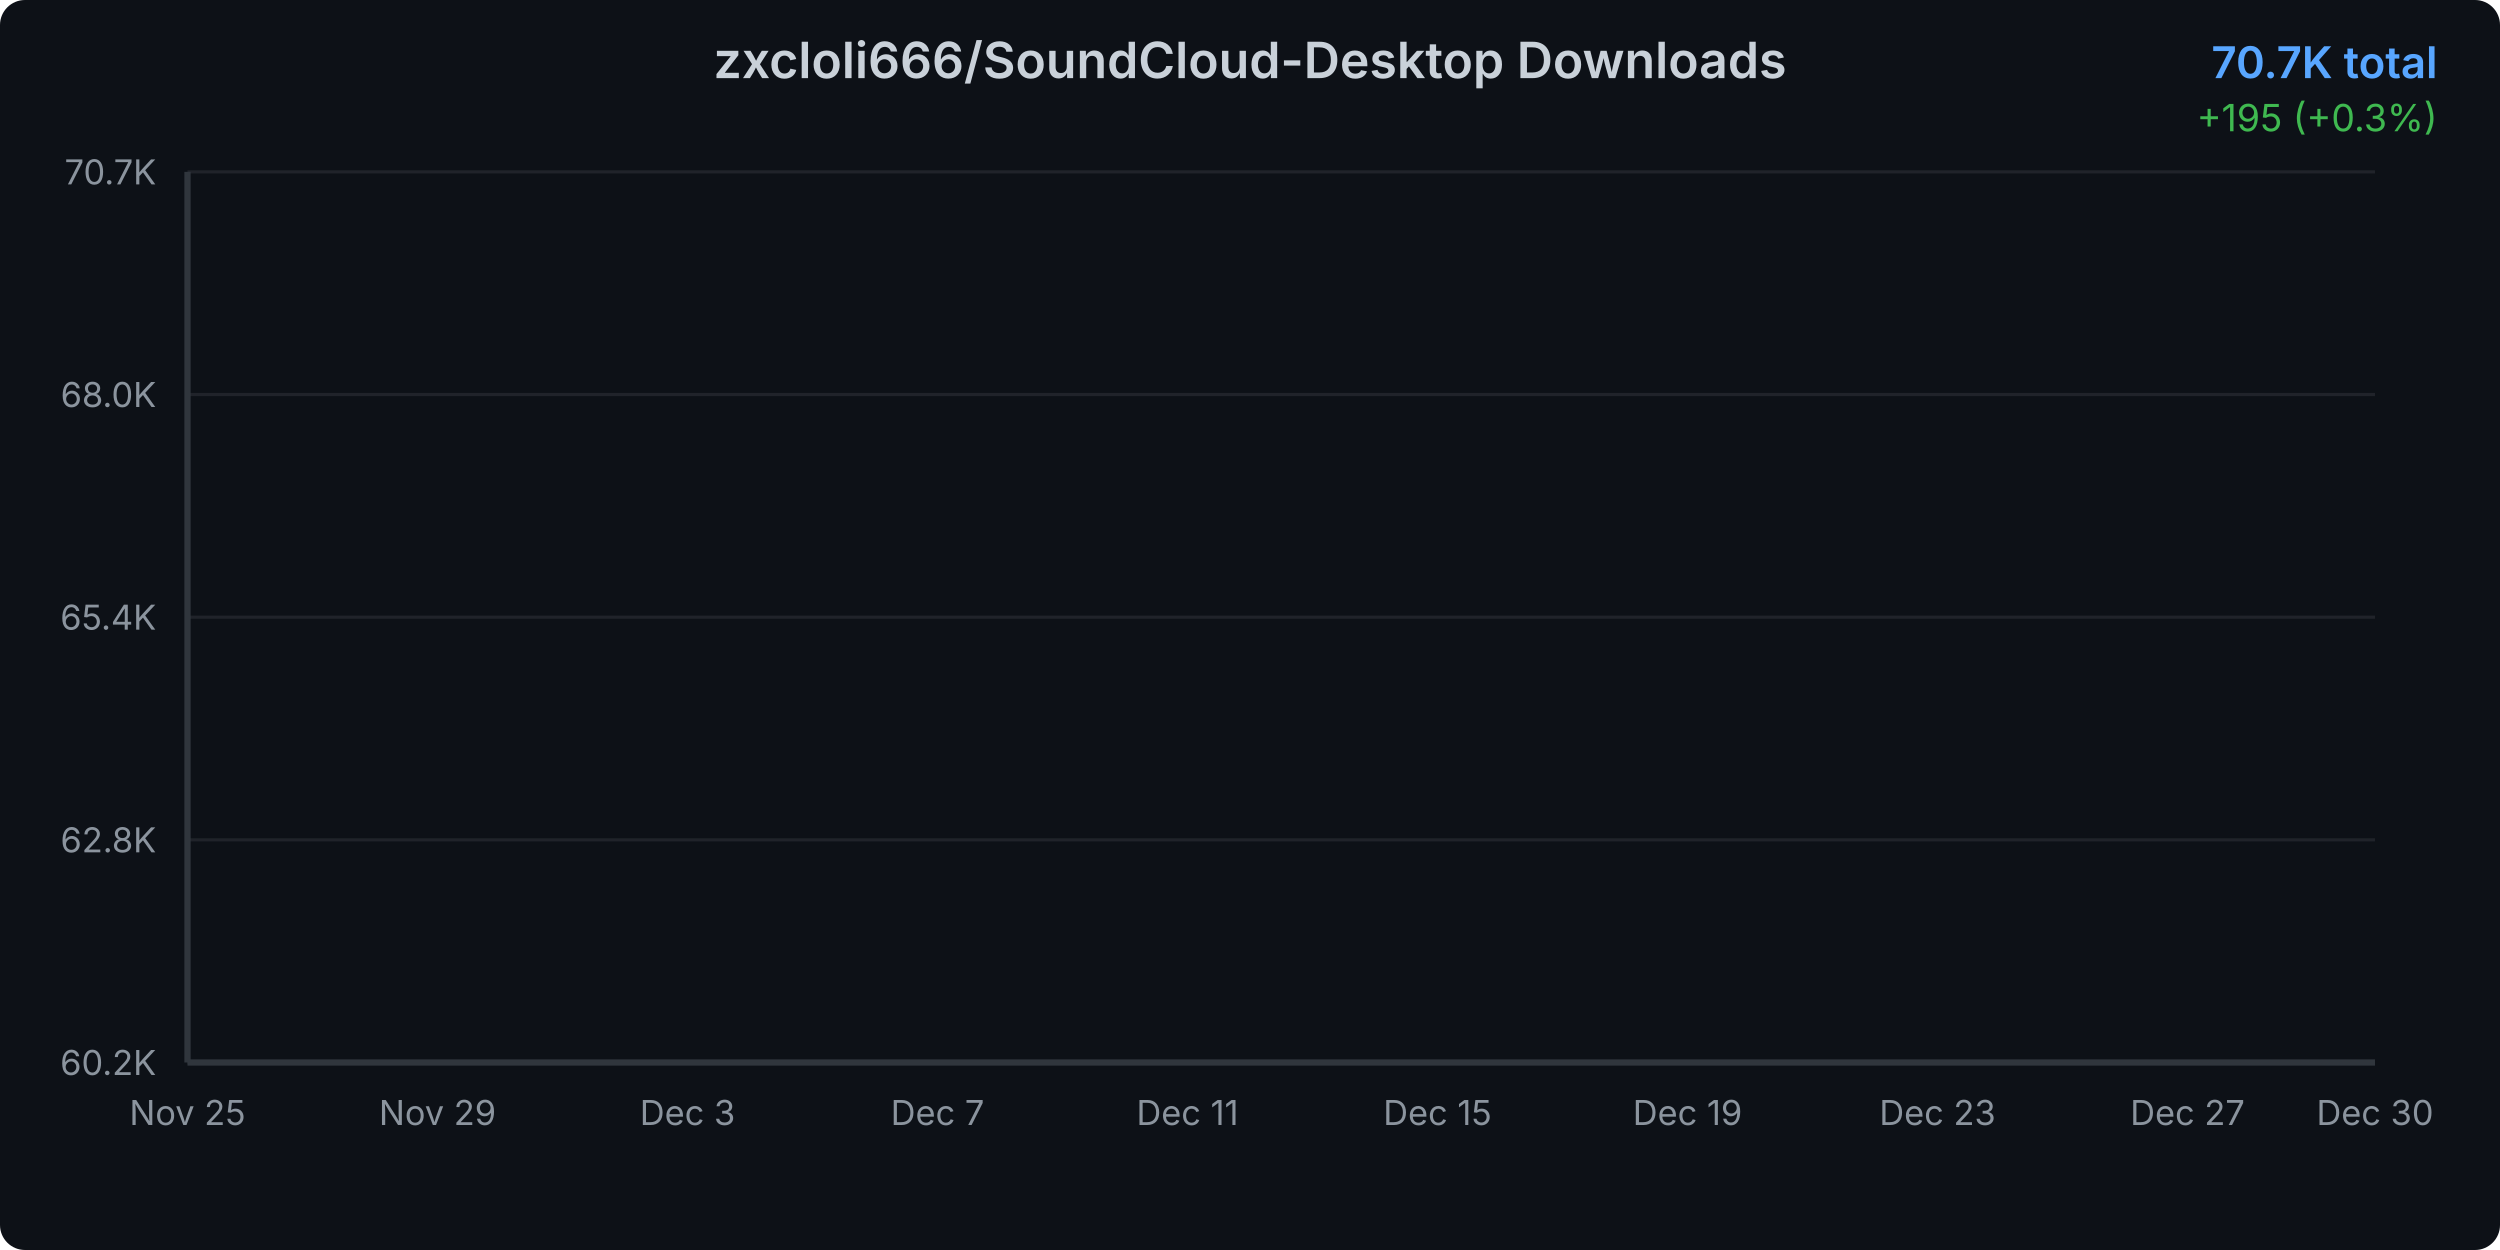
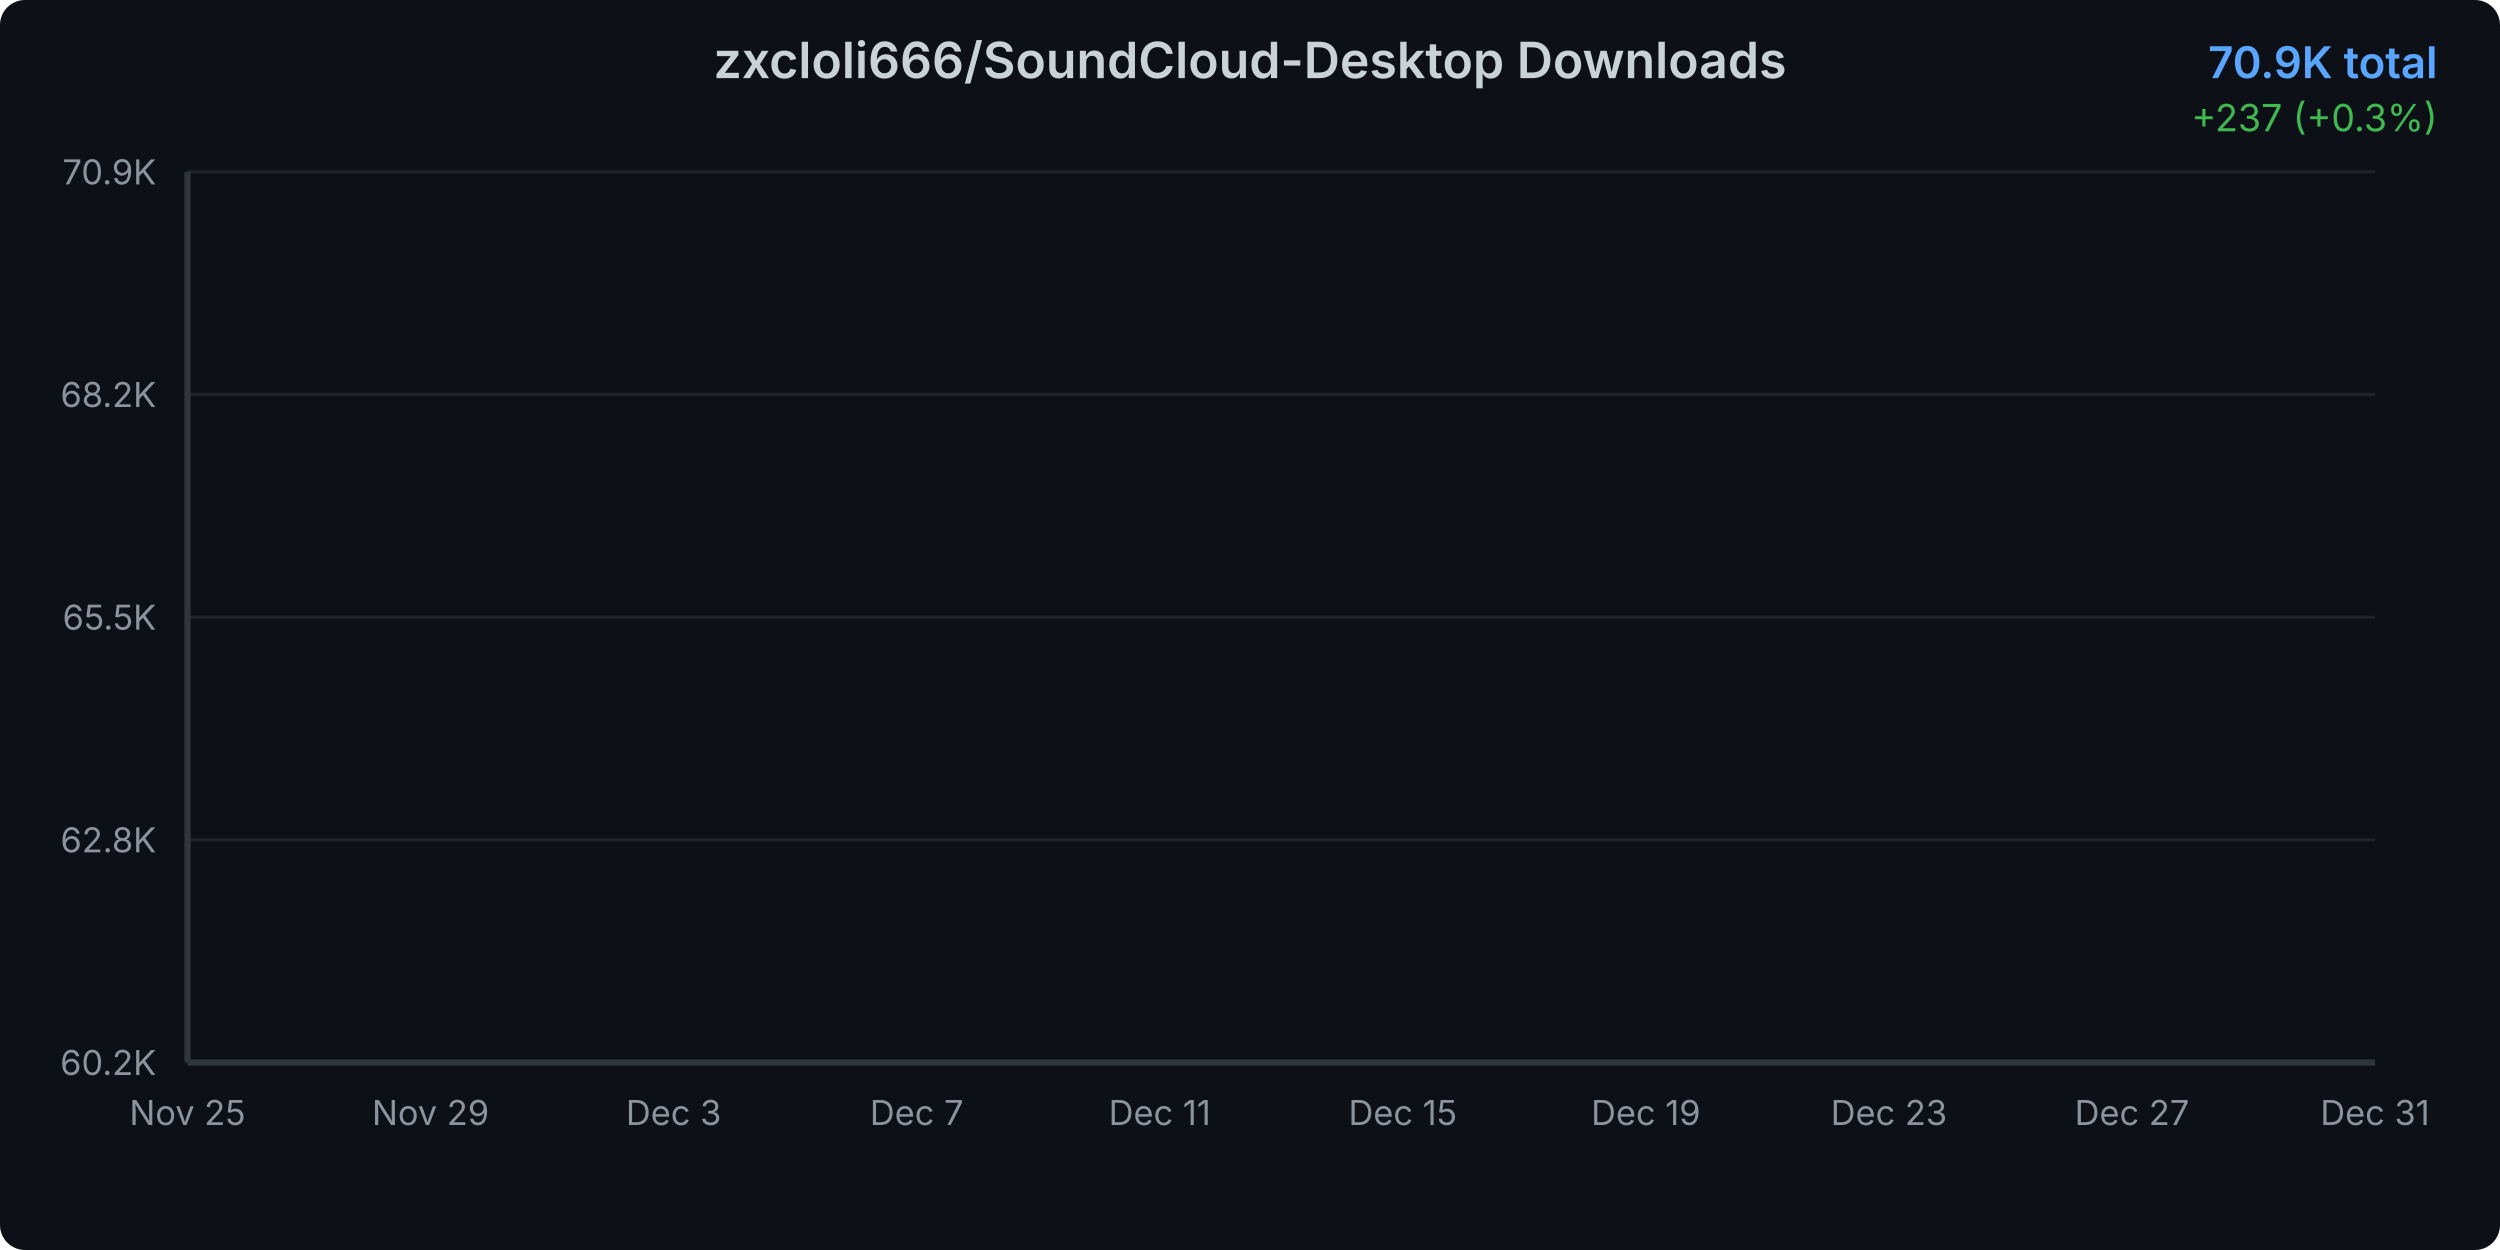
<svg xmlns="http://www.w3.org/2000/svg" width="800" height="400">
  <defs>
    <linearGradient id="areaGradient" x1="0%" y1="0%" x2="0%" y2="100%">
      <stop offset="0%" style="stop-color:#3b82f6;stop-opacity:0.3" />
      <stop offset="100%" style="stop-color:#3b82f6;stop-opacity:0.05" />
    </linearGradient>
    <filter id="glow">
      <feGaussianBlur stdDeviation="2" result="coloredBlur" />
      <feMerge>
        <feMergeNode in="coloredBlur" />
        <feMergeNode in="SourceGraphic" />
      </feMerge>
    </filter>
    <style>
      @keyframes draw {
        from { stroke-dashoffset: 2000; }
        to { stroke-dashoffset: 0; }
      }
      @keyframes fadeIn {
        from { opacity: 0; }
        to { opacity: 1; }
      }
      .line-path {
        stroke-dasharray: 2000;
        stroke-dashoffset: 2000;
        animation: draw 1.5s ease-out forwards;
      }
      .area-path {
        opacity: 0;
        animation: fadeIn 1s ease-out 0.5s forwards;
      }
      .data-point {
        opacity: 0;
        animation: fadeIn 0.5s ease-out 1s forwards;
      }
    </style>
  </defs>
  <rect width="800" height="400" fill="#0d1117" rx="8" />
  <text x="400" y="25" text-anchor="middle" fill="#c9d1d9" font-family="system-ui, -apple-system, sans-serif" font-size="16" font-weight="600">
    zxcloli666/SoundCloud-Desktop Downloads
  </text>
  <text x="780" y="25" text-anchor="end" fill="#58a6ff" font-family="system-ui, -apple-system, sans-serif" font-size="14" font-weight="600">
-     70.7K total
+     70.9K total
  </text>
  <text x="780" y="42" text-anchor="end" fill="#3fb950" font-family="system-ui, -apple-system, sans-serif" font-size="12">
-     +195 (+0.3%)
+     +237 (+0.3%)
  </text>
  <g opacity="0.1">
    <line x1="60" y1="340" x2="760" y2="340" stroke="#c9d1d9" stroke-width="1" />
    <line x1="60" y1="268.75" x2="760" y2="268.75" stroke="#c9d1d9" stroke-width="1" />
    <line x1="60" y1="197.5" x2="760" y2="197.5" stroke="#c9d1d9" stroke-width="1" />
    <line x1="60" y1="126.25" x2="760" y2="126.25" stroke="#c9d1d9" stroke-width="1" />
    <line x1="60" y1="55" x2="760" y2="55" stroke="#c9d1d9" stroke-width="1" />
  </g>
  <text x="50" y="344" text-anchor="end" fill="#8b949e" font-family="system-ui, -apple-system, sans-serif" font-size="11">
      60.2K
    </text>
  <text x="50" y="272.75" text-anchor="end" fill="#8b949e" font-family="system-ui, -apple-system, sans-serif" font-size="11">
      62.8K
    </text>
  <text x="50" y="201.5" text-anchor="end" fill="#8b949e" font-family="system-ui, -apple-system, sans-serif" font-size="11">
-       65.4K
+       65.5K
    </text>
  <text x="50" y="130.25" text-anchor="end" fill="#8b949e" font-family="system-ui, -apple-system, sans-serif" font-size="11">
-       68.0K
+       68.2K
    </text>
  <text x="50" y="59" text-anchor="end" fill="#8b949e" font-family="system-ui, -apple-system, sans-serif" font-size="11">
-       70.7K
+       70.9K
    </text>
  <text x="60" y="360" text-anchor="middle" fill="#8b949e" font-family="system-ui, -apple-system, sans-serif" font-size="11">
      Nov 25
    </text>
-   <text x="140" y="360" text-anchor="middle" fill="#8b949e" font-family="system-ui, -apple-system, sans-serif" font-size="11">
+   <text x="137.778" y="360" text-anchor="middle" fill="#8b949e" font-family="system-ui, -apple-system, sans-serif" font-size="11">
      Nov 29
    </text>
-   <text x="220" y="360" text-anchor="middle" fill="#8b949e" font-family="system-ui, -apple-system, sans-serif" font-size="11">
+   <text x="215.556" y="360" text-anchor="middle" fill="#8b949e" font-family="system-ui, -apple-system, sans-serif" font-size="11">
      Dec 3
    </text>
-   <text x="300" y="360" text-anchor="middle" fill="#8b949e" font-family="system-ui, -apple-system, sans-serif" font-size="11">
+   <text x="293.333" y="360" text-anchor="middle" fill="#8b949e" font-family="system-ui, -apple-system, sans-serif" font-size="11">
      Dec 7
    </text>
-   <text x="380" y="360" text-anchor="middle" fill="#8b949e" font-family="system-ui, -apple-system, sans-serif" font-size="11">
+   <text x="371.111" y="360" text-anchor="middle" fill="#8b949e" font-family="system-ui, -apple-system, sans-serif" font-size="11">
      Dec 11
    </text>
-   <text x="460" y="360" text-anchor="middle" fill="#8b949e" font-family="system-ui, -apple-system, sans-serif" font-size="11">
+   <text x="448.889" y="360" text-anchor="middle" fill="#8b949e" font-family="system-ui, -apple-system, sans-serif" font-size="11">
      Dec 15
    </text>
-   <text x="540" y="360" text-anchor="middle" fill="#8b949e" font-family="system-ui, -apple-system, sans-serif" font-size="11">
+   <text x="526.667" y="360" text-anchor="middle" fill="#8b949e" font-family="system-ui, -apple-system, sans-serif" font-size="11">
      Dec 19
    </text>
-   <text x="620" y="360" text-anchor="middle" fill="#8b949e" font-family="system-ui, -apple-system, sans-serif" font-size="11">
+   <text x="604.444" y="360" text-anchor="middle" fill="#8b949e" font-family="system-ui, -apple-system, sans-serif" font-size="11">
      Dec 23
    </text>
-   <text x="700" y="360" text-anchor="middle" fill="#8b949e" font-family="system-ui, -apple-system, sans-serif" font-size="11">
+   <text x="682.222" y="360" text-anchor="middle" fill="#8b949e" font-family="system-ui, -apple-system, sans-serif" font-size="11">
      Dec 27
    </text>
  <text x="760" y="360" text-anchor="middle" fill="#8b949e" font-family="system-ui, -apple-system, sans-serif" font-size="11">
-       Dec 30
+       Dec 31
    </text>
-   <path d="M 60 340     L 60.00 340.00 L 80.00 336.02 L 100.00 329.25 L 120.00 322.96 L 140.00 310.47 L 160.00 297.58 L 180.00 287.42 L 200.00 277.94 L 220.00 269.52 L 240.00 259.63 L 260.00 248.60 L 280.00 236.79 L 300.00 226.07 L 320.00 214.66 L 340.00 206.34 L 360.00 197.73 L 380.00 186.03 L 400.00 178.20 L 420.00 167.36 L 440.00 154.85 L 460.00 145.42 L 480.00 137.67 L 500.00 132.66 L 520.00 128.49 L 540.00 120.77 L 560.00 115.27 L 580.00 103.22 L 600.00 98.48 L 620.00 92.36 L 640.00 84.45 L 660.00 79.03 L 680.00 73.53 L 700.00 67.76 L 720.00 63.75 L 740.00 60.28 L 760.00 55.00     L 760 340     Z" fill="url(#areaGradient)" class="area-path" />
-   <path d="M 60.00 340.00 L 80.00 336.02 L 100.00 329.25 L 120.00 322.96 L 140.00 310.47 L 160.00 297.58 L 180.00 287.42 L 200.00 277.94 L 220.00 269.52 L 240.00 259.63 L 260.00 248.60 L 280.00 236.79 L 300.00 226.07 L 320.00 214.66 L 340.00 206.34 L 360.00 197.73 L 380.00 186.03 L 400.00 178.20 L 420.00 167.36 L 440.00 154.85 L 460.00 145.42 L 480.00 137.67 L 500.00 132.66 L 520.00 128.49 L 540.00 120.77 L 560.00 115.27 L 580.00 103.22 L 600.00 98.48 L 620.00 92.36 L 640.00 84.45 L 660.00 79.03 L 680.00 73.53 L 700.00 67.76 L 720.00 63.75 L 740.00 60.28 L 760.00 55.00" fill="none" stroke="#3b82f6" stroke-width="3" stroke-linecap="round" stroke-linejoin="round" filter="url(#glow)" class="line-path" />
+   <path d="M 60 340     L 60.00 340.00 L 79.44 336.11 L 98.89 329.48 L 118.33 323.34 L 137.78 311.12 L 157.22 298.51 L 176.67 288.58 L 196.11 279.31 L 215.56 271.07 L 235.00 261.40 L 254.44 250.62 L 273.89 239.07 L 293.33 228.58 L 312.78 217.42 L 332.22 209.29 L 351.67 200.86 L 371.11 189.42 L 390.56 181.76 L 410.00 171.17 L 429.44 158.93 L 448.89 149.71 L 468.33 142.13 L 487.78 137.23 L 507.22 133.15 L 526.67 125.60 L 546.11 120.22 L 565.56 108.43 L 585.00 103.80 L 604.44 97.81 L 623.89 90.08 L 643.33 84.78 L 662.78 79.40 L 682.22 73.76 L 701.67 69.84 L 721.11 66.44 L 740.56 61.28 L 760.00 55.00     L 760 340     Z" fill="url(#areaGradient)" class="area-path" />
+   <path d="M 60.00 340.00 L 79.44 336.11 L 98.89 329.48 L 118.33 323.34 L 137.78 311.12 L 157.22 298.51 L 176.67 288.58 L 196.11 279.31 L 215.56 271.07 L 235.00 261.40 L 254.44 250.62 L 273.89 239.07 L 293.33 228.58 L 312.78 217.42 L 332.22 209.29 L 351.67 200.86 L 371.11 189.42 L 390.56 181.76 L 410.00 171.17 L 429.44 158.93 L 448.89 149.71 L 468.33 142.13 L 487.78 137.23 L 507.22 133.15 L 526.67 125.60 L 546.11 120.22 L 565.56 108.43 L 585.00 103.80 L 604.44 97.81 L 623.89 90.08 L 643.33 84.78 L 662.78 79.40 L 682.22 73.76 L 701.67 69.84 L 721.11 66.44 L 740.56 61.28 L 760.00 55.00" fill="none" stroke="#3b82f6" stroke-width="3" stroke-linecap="round" stroke-linejoin="round" filter="url(#glow)" class="line-path" />
  <circle cx="60" cy="340" r="4" fill="#3b82f6" stroke="#0d1117" stroke-width="2" class="data-point" />
-   <circle cx="80" cy="336.018" r="4" fill="#3b82f6" stroke="#0d1117" stroke-width="2" class="data-point" />
-   <circle cx="100" cy="329.246" r="4" fill="#3b82f6" stroke="#0d1117" stroke-width="2" class="data-point" />
-   <circle cx="120" cy="322.961" r="4" fill="#3b82f6" stroke="#0d1117" stroke-width="2" class="data-point" />
-   <circle cx="140" cy="310.473" r="4" fill="#3b82f6" stroke="#0d1117" stroke-width="2" class="data-point" />
-   <circle cx="160" cy="297.579" r="4" fill="#3b82f6" stroke="#0d1117" stroke-width="2" class="data-point" />
-   <circle cx="180" cy="287.421" r="4" fill="#3b82f6" stroke="#0d1117" stroke-width="2" class="data-point" />
-   <circle cx="200" cy="277.94" r="4" fill="#3b82f6" stroke="#0d1117" stroke-width="2" class="data-point" />
-   <circle cx="220" cy="269.515" r="4" fill="#3b82f6" stroke="#0d1117" stroke-width="2" class="data-point" />
-   <circle cx="240" cy="259.628" r="4" fill="#3b82f6" stroke="#0d1117" stroke-width="2" class="data-point" />
-   <circle cx="260" cy="248.603" r="4" fill="#3b82f6" stroke="#0d1117" stroke-width="2" class="data-point" />
-   <circle cx="280" cy="236.792" r="4" fill="#3b82f6" stroke="#0d1117" stroke-width="2" class="data-point" />
-   <circle cx="300" cy="226.065" r="4" fill="#3b82f6" stroke="#0d1117" stroke-width="2" class="data-point" />
-   <circle cx="320" cy="214.661" r="4" fill="#3b82f6" stroke="#0d1117" stroke-width="2" class="data-point" />
-   <circle cx="340" cy="206.344" r="4" fill="#3b82f6" stroke="#0d1117" stroke-width="2" class="data-point" />
-   <circle cx="360" cy="197.73" r="4" fill="#3b82f6" stroke="#0d1117" stroke-width="2" class="data-point" />
-   <circle cx="380" cy="186.028" r="4" fill="#3b82f6" stroke="#0d1117" stroke-width="2" class="data-point" />
-   <circle cx="400" cy="178.199" r="4" fill="#3b82f6" stroke="#0d1117" stroke-width="2" class="data-point" />
-   <circle cx="420" cy="167.364" r="4" fill="#3b82f6" stroke="#0d1117" stroke-width="2" class="data-point" />
-   <circle cx="440" cy="154.849" r="4" fill="#3b82f6" stroke="#0d1117" stroke-width="2" class="data-point" />
-   <circle cx="460" cy="145.422" r="4" fill="#3b82f6" stroke="#0d1117" stroke-width="2" class="data-point" />
-   <circle cx="480" cy="137.675" r="4" fill="#3b82f6" stroke="#0d1117" stroke-width="2" class="data-point" />
-   <circle cx="500" cy="132.663" r="4" fill="#3b82f6" stroke="#0d1117" stroke-width="2" class="data-point" />
-   <circle cx="520" cy="128.492" r="4" fill="#3b82f6" stroke="#0d1117" stroke-width="2" class="data-point" />
-   <circle cx="540" cy="120.771" r="4" fill="#3b82f6" stroke="#0d1117" stroke-width="2" class="data-point" />
-   <circle cx="560" cy="115.272" r="4" fill="#3b82f6" stroke="#0d1117" stroke-width="2" class="data-point" />
-   <circle cx="580" cy="103.218" r="4" fill="#3b82f6" stroke="#0d1117" stroke-width="2" class="data-point" />
-   <circle cx="600" cy="98.477" r="4" fill="#3b82f6" stroke="#0d1117" stroke-width="2" class="data-point" />
-   <circle cx="620" cy="92.355" r="4" fill="#3b82f6" stroke="#0d1117" stroke-width="2" class="data-point" />
-   <circle cx="640" cy="84.445" r="4" fill="#3b82f6" stroke="#0d1117" stroke-width="2" class="data-point" />
-   <circle cx="660" cy="79.028" r="4" fill="#3b82f6" stroke="#0d1117" stroke-width="2" class="data-point" />
-   <circle cx="680" cy="73.529" r="4" fill="#3b82f6" stroke="#0d1117" stroke-width="2" class="data-point" />
-   <circle cx="700" cy="67.759" r="4" fill="#3b82f6" stroke="#0d1117" stroke-width="2" class="data-point" />
-   <circle cx="720" cy="63.75" r="4" fill="#3b82f6" stroke="#0d1117" stroke-width="2" class="data-point" />
-   <circle cx="740" cy="60.282" r="4" fill="#3b82f6" stroke="#0d1117" stroke-width="2" class="data-point" />
+   <circle cx="79.444" cy="336.106" r="4" fill="#3b82f6" stroke="#0d1117" stroke-width="2" class="data-point" />
+   <circle cx="98.889" cy="329.483" r="4" fill="#3b82f6" stroke="#0d1117" stroke-width="2" class="data-point" />
+   <circle cx="118.333" cy="323.337" r="4" fill="#3b82f6" stroke="#0d1117" stroke-width="2" class="data-point" />
+   <circle cx="137.778" cy="311.124" r="4" fill="#3b82f6" stroke="#0d1117" stroke-width="2" class="data-point" />
+   <circle cx="157.222" cy="298.514" r="4" fill="#3b82f6" stroke="#0d1117" stroke-width="2" class="data-point" />
+   <circle cx="176.667" cy="288.579" r="4" fill="#3b82f6" stroke="#0d1117" stroke-width="2" class="data-point" />
+   <circle cx="196.111" cy="279.307" r="4" fill="#3b82f6" stroke="#0d1117" stroke-width="2" class="data-point" />
+   <circle cx="215.556" cy="271.068" r="4" fill="#3b82f6" stroke="#0d1117" stroke-width="2" class="data-point" />
+   <circle cx="235" cy="261.398" r="4" fill="#3b82f6" stroke="#0d1117" stroke-width="2" class="data-point" />
+   <circle cx="254.444" cy="250.616" r="4" fill="#3b82f6" stroke="#0d1117" stroke-width="2" class="data-point" />
+   <circle cx="273.889" cy="239.066" r="4" fill="#3b82f6" stroke="#0d1117" stroke-width="2" class="data-point" />
+   <circle cx="293.333" cy="228.575" r="4" fill="#3b82f6" stroke="#0d1117" stroke-width="2" class="data-point" />
+   <circle cx="312.778" cy="217.422" r="4" fill="#3b82f6" stroke="#0d1117" stroke-width="2" class="data-point" />
+   <circle cx="332.222" cy="209.289" r="4" fill="#3b82f6" stroke="#0d1117" stroke-width="2" class="data-point" />
+   <circle cx="351.667" cy="200.864" r="4" fill="#3b82f6" stroke="#0d1117" stroke-width="2" class="data-point" />
+   <circle cx="371.111" cy="189.42" r="4" fill="#3b82f6" stroke="#0d1117" stroke-width="2" class="data-point" />
+   <circle cx="390.556" cy="181.764" r="4" fill="#3b82f6" stroke="#0d1117" stroke-width="2" class="data-point" />
+   <circle cx="410" cy="171.167" r="4" fill="#3b82f6" stroke="#0d1117" stroke-width="2" class="data-point" />
+   <circle cx="429.444" cy="158.928" r="4" fill="#3b82f6" stroke="#0d1117" stroke-width="2" class="data-point" />
+   <circle cx="448.889" cy="149.709" r="4" fill="#3b82f6" stroke="#0d1117" stroke-width="2" class="data-point" />
+   <circle cx="468.333" cy="142.132" r="4" fill="#3b82f6" stroke="#0d1117" stroke-width="2" class="data-point" />
+   <circle cx="487.778" cy="137.231" r="4" fill="#3b82f6" stroke="#0d1117" stroke-width="2" class="data-point" />
+   <circle cx="507.222" cy="133.151" r="4" fill="#3b82f6" stroke="#0d1117" stroke-width="2" class="data-point" />
+   <circle cx="526.667" cy="125.601" r="4" fill="#3b82f6" stroke="#0d1117" stroke-width="2" class="data-point" />
+   <circle cx="546.111" cy="120.223" r="4" fill="#3b82f6" stroke="#0d1117" stroke-width="2" class="data-point" />
+   <circle cx="565.556" cy="108.434" r="4" fill="#3b82f6" stroke="#0d1117" stroke-width="2" class="data-point" />
+   <circle cx="585" cy="103.798" r="4" fill="#3b82f6" stroke="#0d1117" stroke-width="2" class="data-point" />
+   <circle cx="604.444" cy="97.811" r="4" fill="#3b82f6" stroke="#0d1117" stroke-width="2" class="data-point" />
+   <circle cx="623.889" cy="90.075" r="4" fill="#3b82f6" stroke="#0d1117" stroke-width="2" class="data-point" />
+   <circle cx="643.333" cy="84.777" r="4" fill="#3b82f6" stroke="#0d1117" stroke-width="2" class="data-point" />
+   <circle cx="662.778" cy="79.399" r="4" fill="#3b82f6" stroke="#0d1117" stroke-width="2" class="data-point" />
+   <circle cx="682.222" cy="73.756" r="4" fill="#3b82f6" stroke="#0d1117" stroke-width="2" class="data-point" />
+   <circle cx="701.667" cy="69.835" r="4" fill="#3b82f6" stroke="#0d1117" stroke-width="2" class="data-point" />
+   <circle cx="721.111" cy="66.445" r="4" fill="#3b82f6" stroke="#0d1117" stroke-width="2" class="data-point" />
+   <circle cx="740.556" cy="61.279" r="4" fill="#3b82f6" stroke="#0d1117" stroke-width="2" class="data-point" />
  <circle cx="760" cy="55" r="4" fill="#3b82f6" stroke="#0d1117" stroke-width="2" class="data-point" />
  <line x1="60" y1="55" x2="60" y2="340" stroke="#30363d" stroke-width="2" />
  <line x1="60" y1="340" x2="760" y2="340" stroke="#30363d" stroke-width="2" />
</svg>
